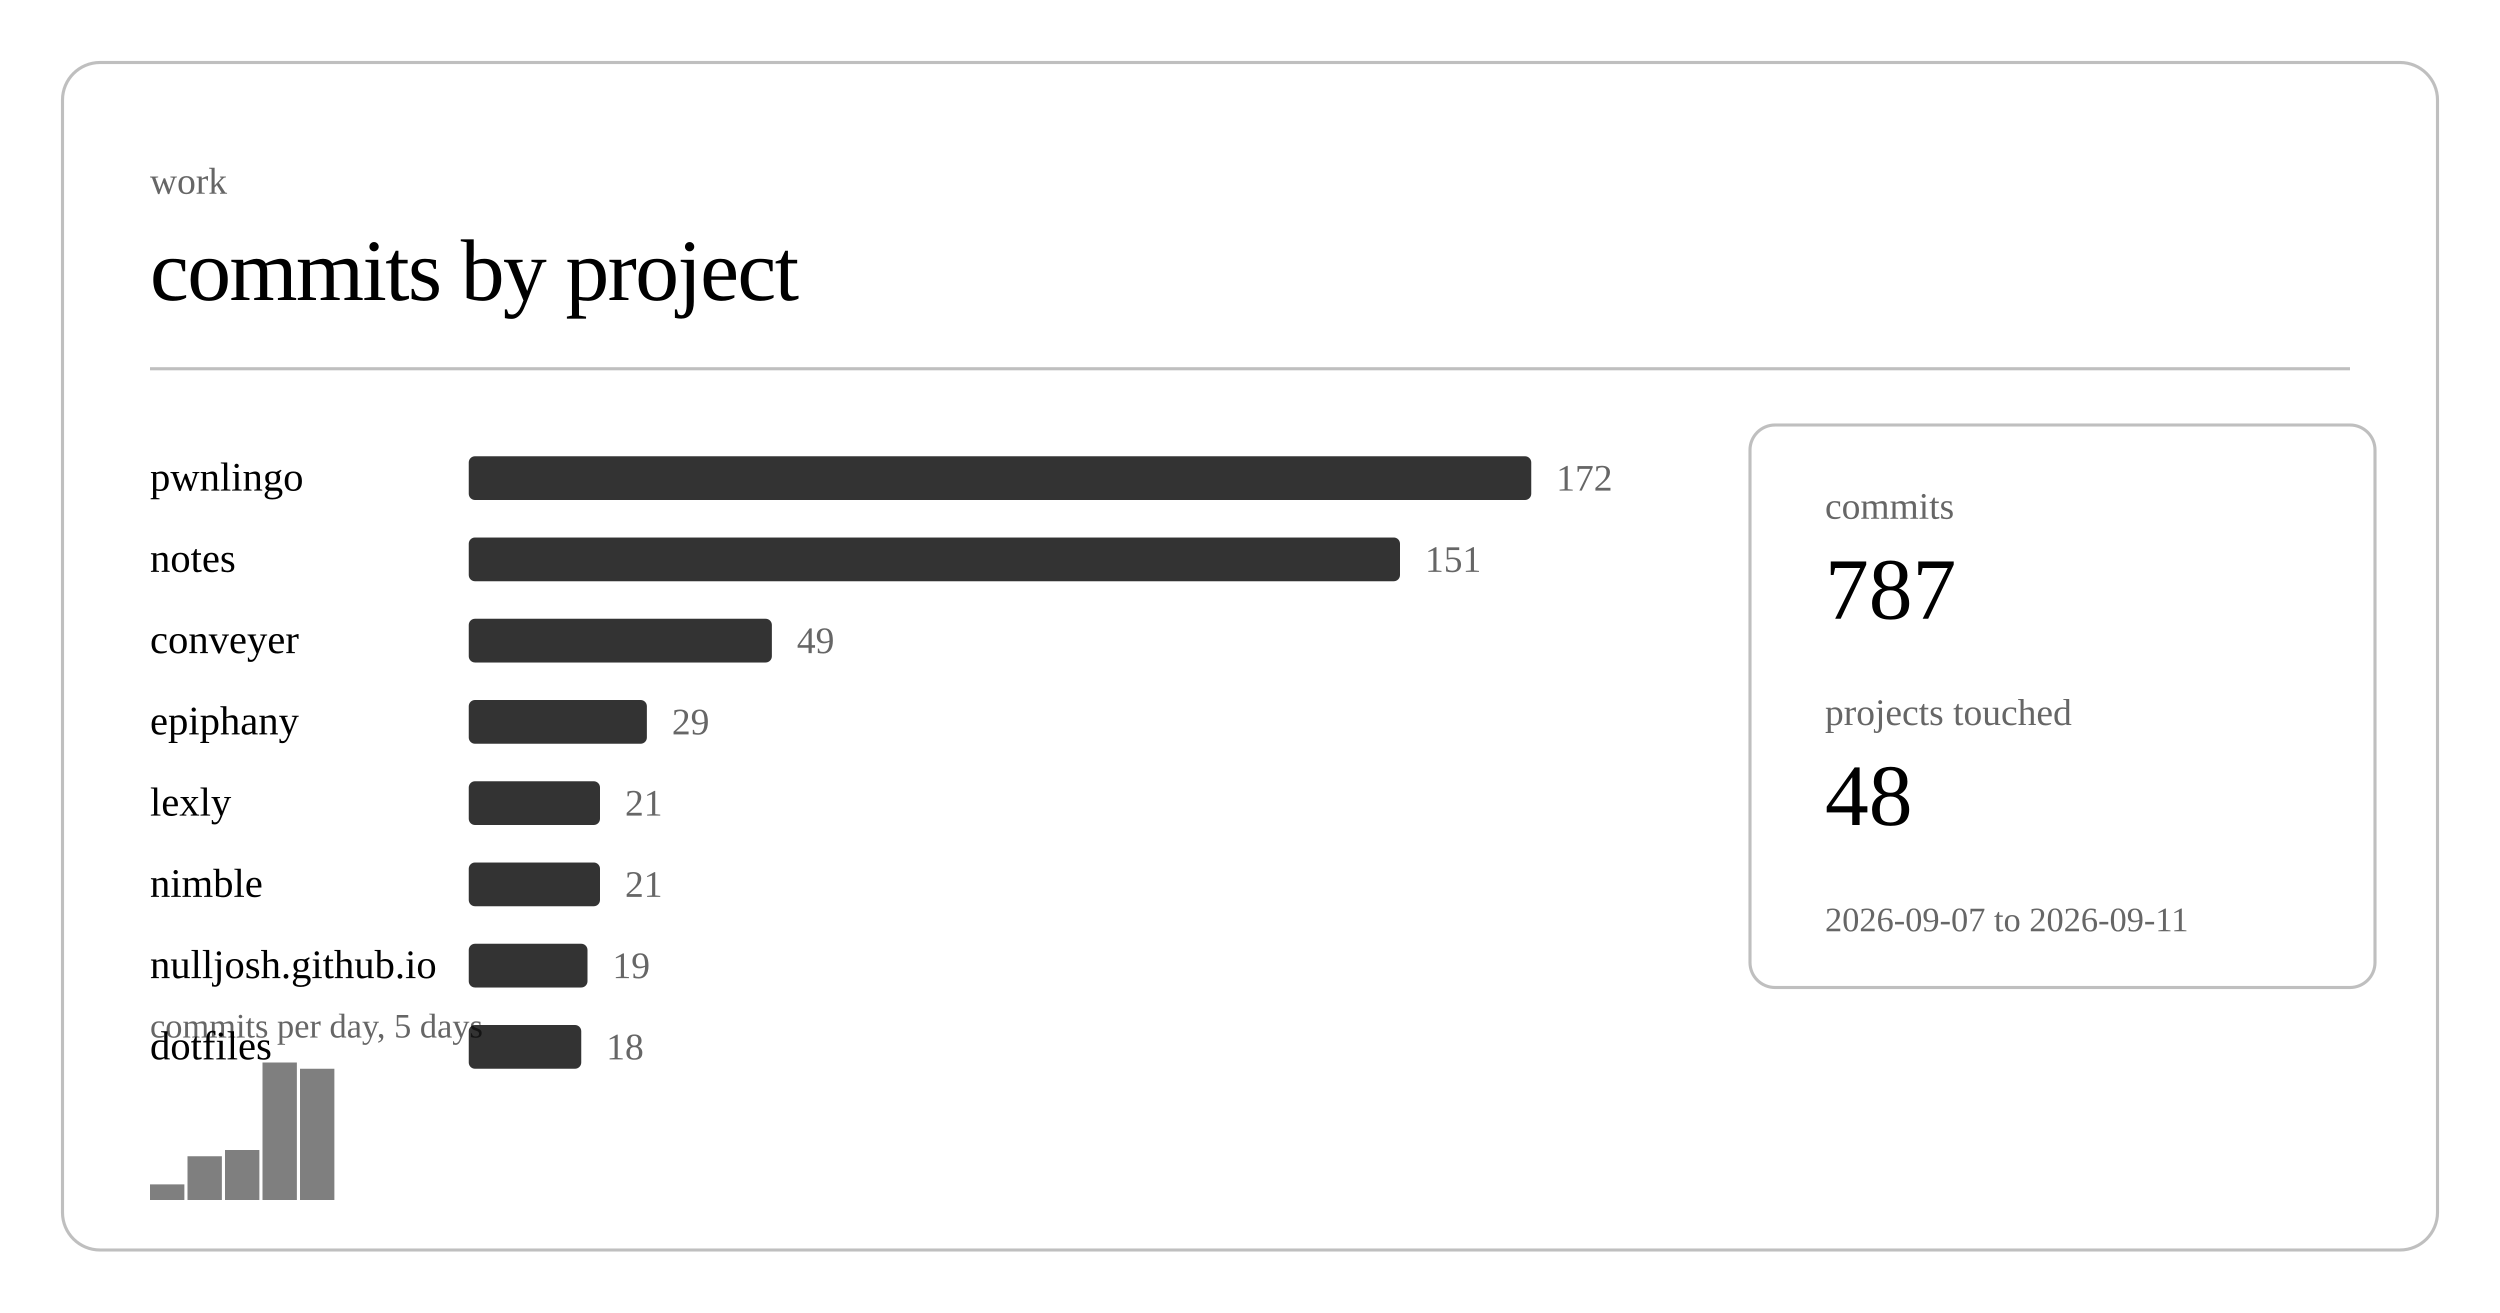
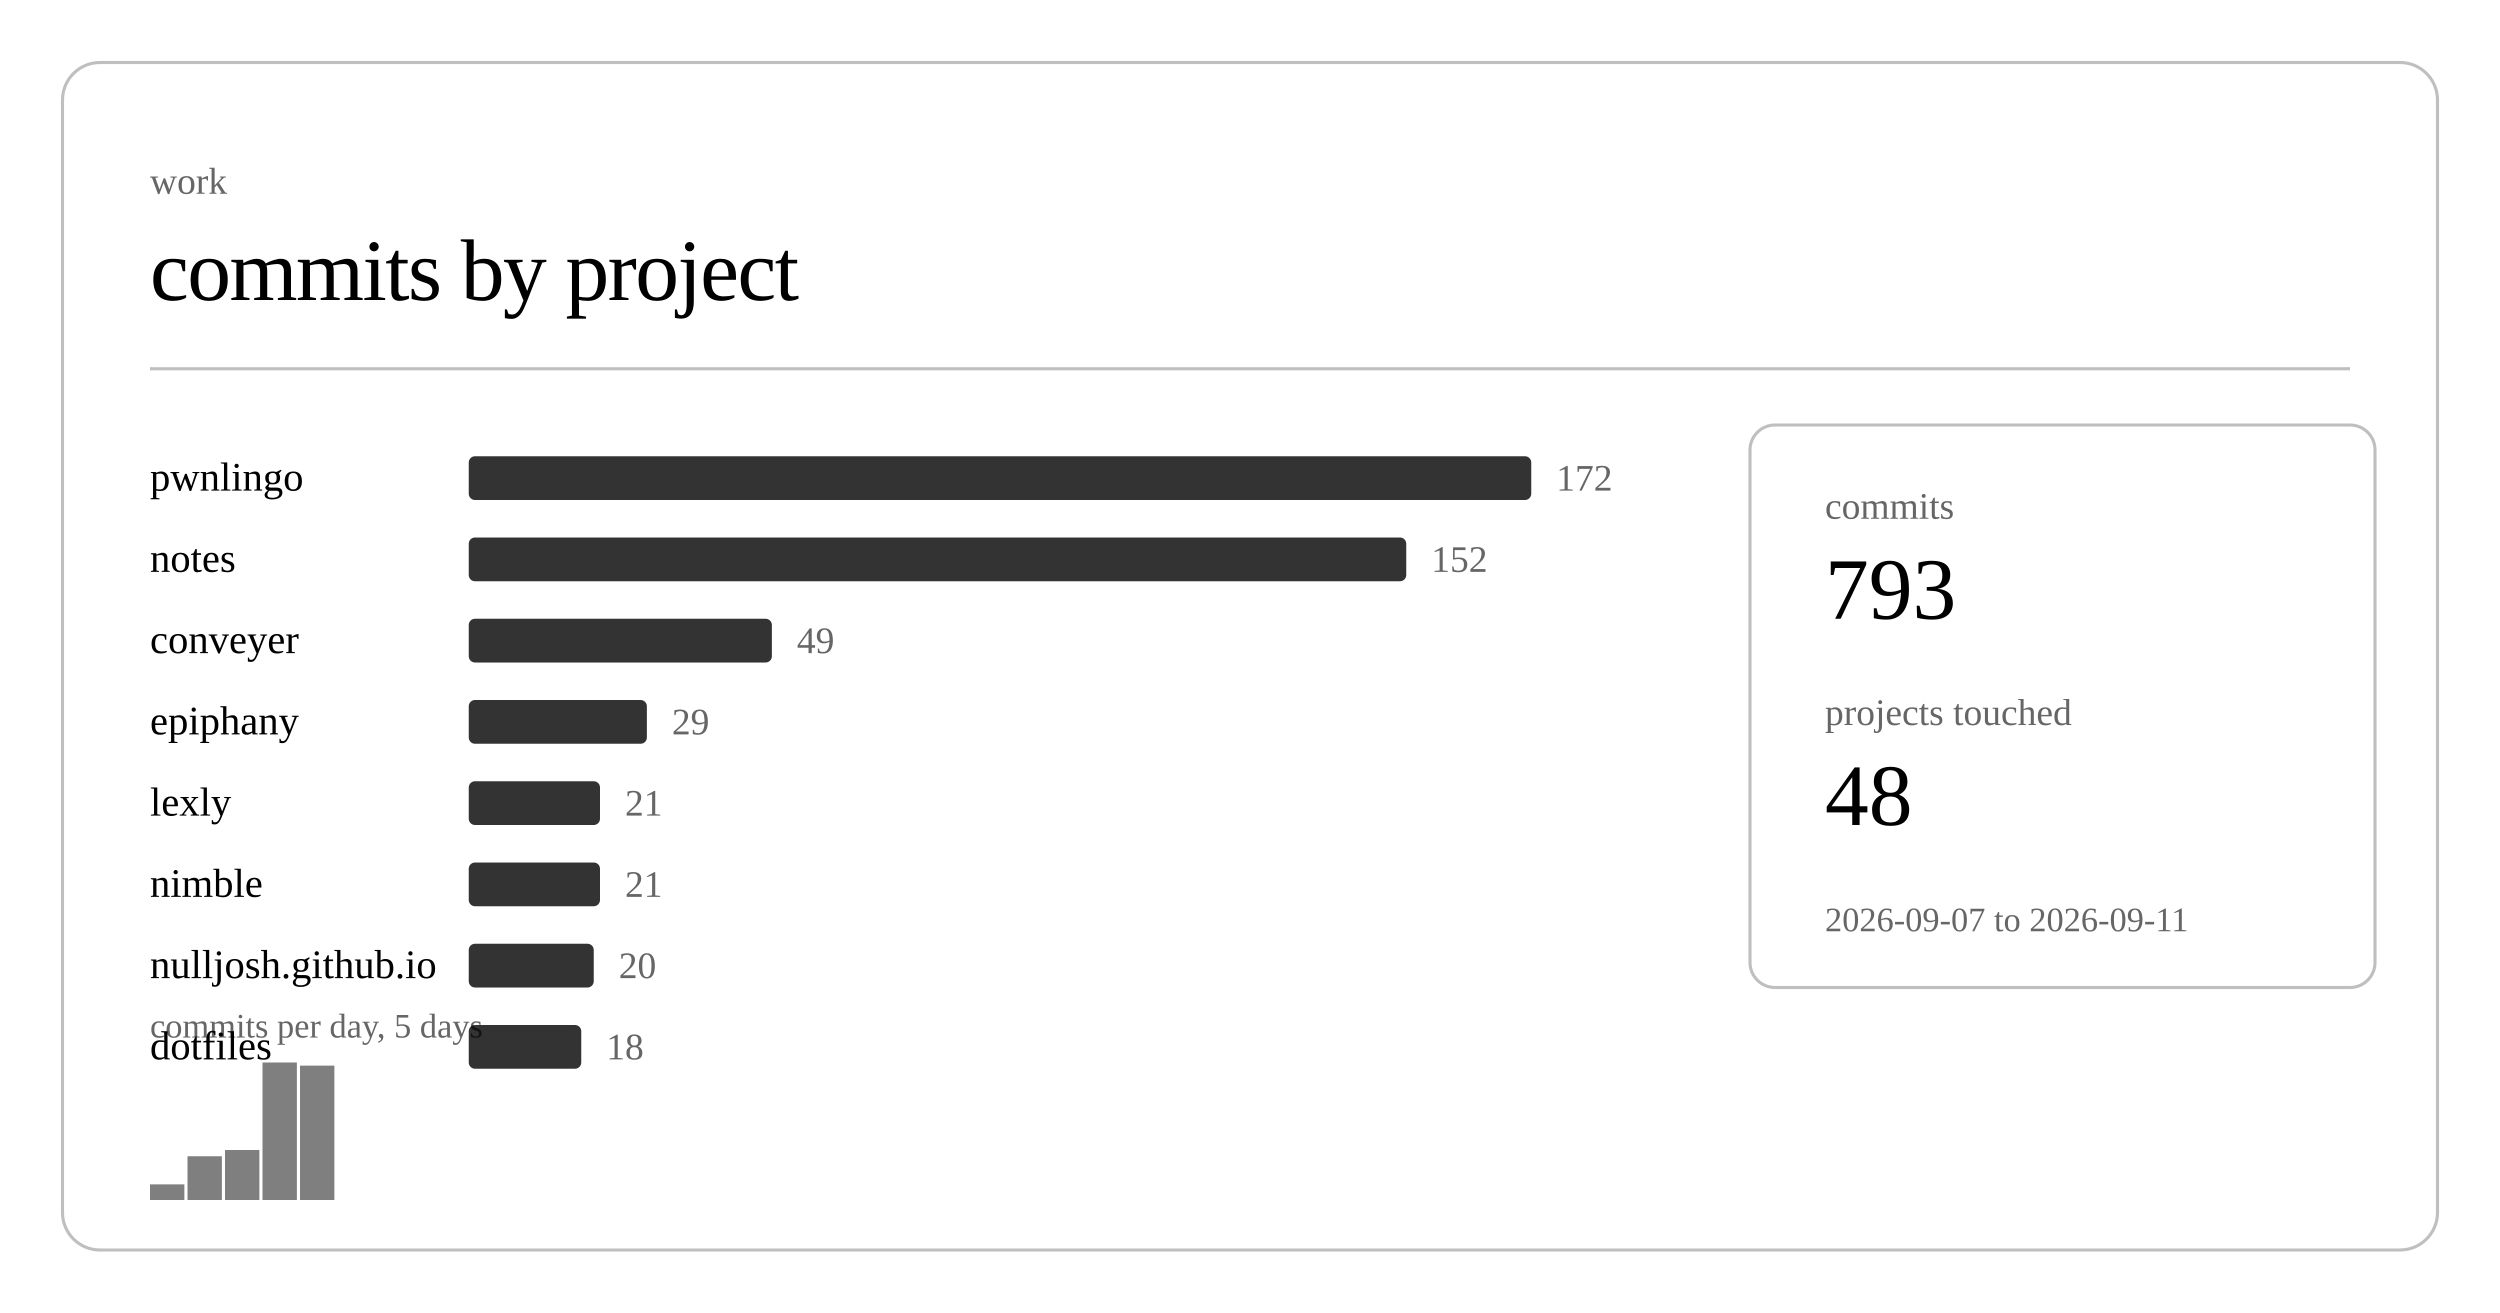
<svg xmlns="http://www.w3.org/2000/svg" class="post-header-svg" viewBox="0 0 800 420" width="800" height="420">
  <rect x="20" y="20" width="760" height="380" rx="12" ry="12" fill="none" stroke="currentColor" stroke-width="1" opacity="0.25" />
  <text fill="currentColor" x="48" y="62" font-size="12" opacity="0.6">work</text>
  <text fill="currentColor" x="48" y="96" font-size="28" font-weight="300" letter-spacing="-0.5">commits by project</text>
  <line stroke="currentColor" x1="48" y1="118" x2="752" y2="118" stroke-width="1" opacity="0.25" />
  <a href="https://github.com/nulljosh/pwnlingo">
    <text fill="currentColor" x="48" y="157" font-size="13">pwnlingo</text>
  </a>
  <rect x="150" y="146" width="340" height="14" rx="2" fill="currentColor" opacity="0.8" />
  <text fill="currentColor" x="498" y="157" font-size="12" opacity="0.6">172</text>
  <a href="https://github.com/nulljosh/notes">
    <text fill="currentColor" x="48" y="183" font-size="13">notes</text>
  </a>
-   <rect x="150" y="172" width="298" height="14" rx="2" fill="currentColor" opacity="0.8" />
-   <text fill="currentColor" x="456" y="183" font-size="12" opacity="0.6">151</text>
+   <rect x="150" y="172" width="300" height="14" rx="2" fill="currentColor" opacity="0.8" />
+   <text fill="currentColor" x="458" y="183" font-size="12" opacity="0.6">152</text>
  <a href="https://github.com/nulljosh/conveyer">
    <text fill="currentColor" x="48" y="209" font-size="13">conveyer</text>
  </a>
  <rect x="150" y="198" width="97" height="14" rx="2" fill="currentColor" opacity="0.8" />
  <text fill="currentColor" x="255" y="209" font-size="12" opacity="0.6">49</text>
  <a href="https://github.com/nulljosh/epiphany">
    <text fill="currentColor" x="48" y="235" font-size="13">epiphany</text>
  </a>
  <rect x="150" y="224" width="57" height="14" rx="2" fill="currentColor" opacity="0.8" />
  <text fill="currentColor" x="215" y="235" font-size="12" opacity="0.6">29</text>
  <a href="https://github.com/nulljosh/lexly">
    <text fill="currentColor" x="48" y="261" font-size="13">lexly</text>
  </a>
  <rect x="150" y="250" width="42" height="14" rx="2" fill="currentColor" opacity="0.8" />
  <text fill="currentColor" x="200" y="261" font-size="12" opacity="0.6">21</text>
  <a href="https://github.com/nulljosh/nimble">
    <text fill="currentColor" x="48" y="287" font-size="13">nimble</text>
  </a>
  <rect x="150" y="276" width="42" height="14" rx="2" fill="currentColor" opacity="0.8" />
  <text fill="currentColor" x="200" y="287" font-size="12" opacity="0.6">21</text>
  <a href="https://github.com/nulljosh/nulljosh.github.io">
    <text fill="currentColor" x="48" y="313" font-size="13">nulljosh.github.io</text>
  </a>
-   <rect x="150" y="302" width="38" height="14" rx="2" fill="currentColor" opacity="0.8" />
-   <text fill="currentColor" x="196" y="313" font-size="12" opacity="0.6">19</text>
+   <rect x="150" y="302" width="40" height="14" rx="2" fill="currentColor" opacity="0.8" />
+   <text fill="currentColor" x="198" y="313" font-size="12" opacity="0.6">20</text>
  <a href="https://github.com/nulljosh/dotfiles">
    <text fill="currentColor" x="48" y="339" font-size="13">dotfiles</text>
  </a>
  <rect x="150" y="328" width="36" height="14" rx="2" fill="currentColor" opacity="0.8" />
  <text fill="currentColor" x="194" y="339" font-size="12" opacity="0.6">18</text>
  <rect x="48.0" y="379" width="11.0" height="5" fill="currentColor" opacity="0.5" />
  <rect x="60.0" y="370" width="11.0" height="14" fill="currentColor" opacity="0.5" />
  <rect x="72.0" y="368" width="11.0" height="16" fill="currentColor" opacity="0.5" />
  <rect x="84.0" y="340" width="11.0" height="44" fill="currentColor" opacity="0.5" />
-   <rect x="96.0" y="342" width="11.0" height="42" fill="currentColor" opacity="0.5" />
+   <rect x="96.0" y="341" width="11.0" height="43" fill="currentColor" opacity="0.5" />
  <text fill="currentColor" x="48" y="332" font-size="11" opacity="0.6">commits per day, 5 days</text>
  <rect x="560" y="136" width="200" height="180" rx="8" ry="8" fill="none" stroke="currentColor" stroke-width="1" opacity="0.25" />
  <text fill="currentColor" x="584" y="166" font-size="12" opacity="0.6">commits</text>
-   <text fill="currentColor" x="584" y="198" font-size="28" font-weight="500">787</text>
+   <text fill="currentColor" x="584" y="198" font-size="28" font-weight="500">793</text>
  <text fill="currentColor" x="584" y="232" font-size="12" opacity="0.6">projects touched</text>
  <text fill="currentColor" x="584" y="264" font-size="28" font-weight="500">48</text>
  <text fill="currentColor" x="584" y="298" font-size="11" opacity="0.6">2026-09-07 to 2026-09-11</text>
</svg>
